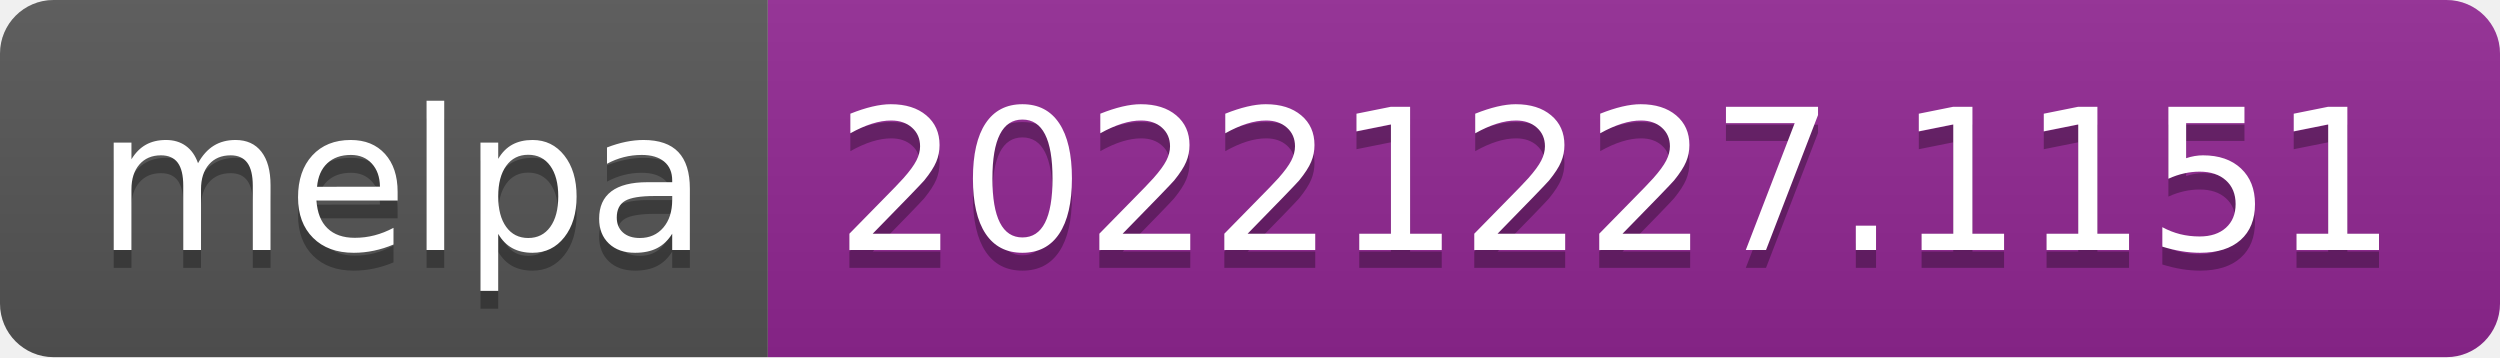
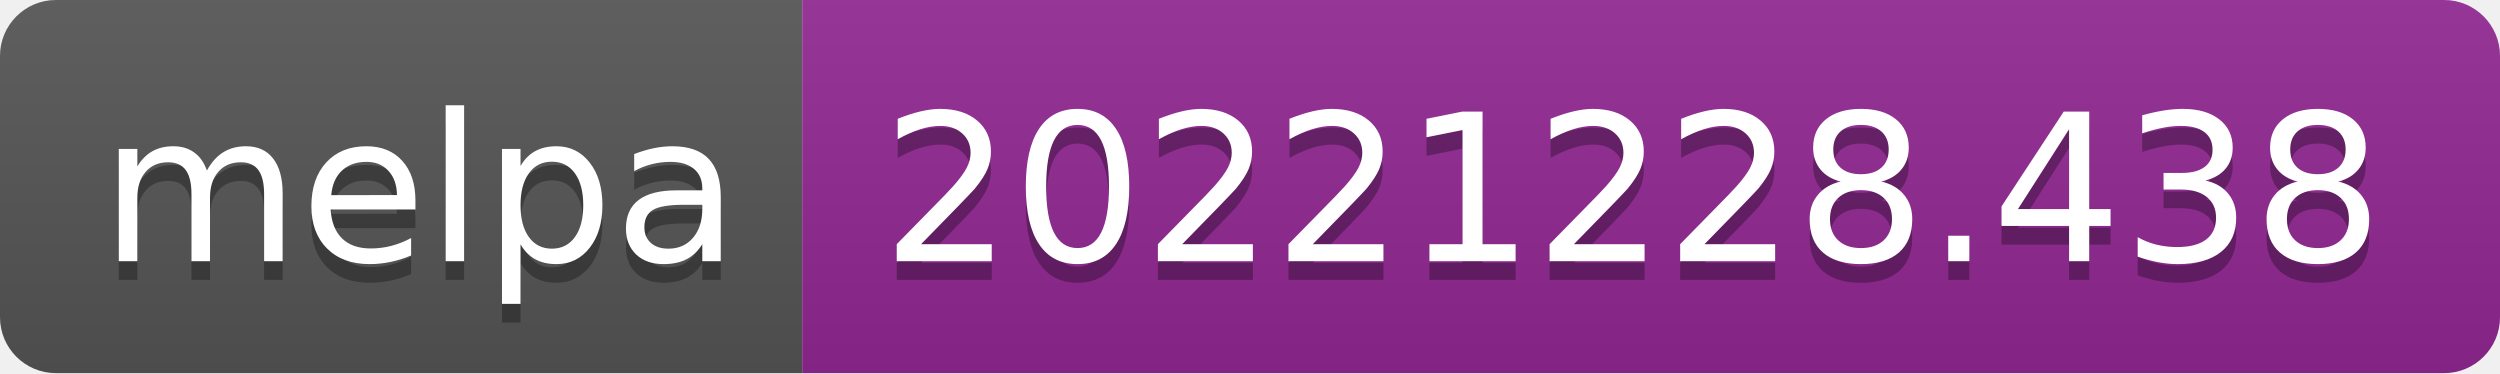
- <svg xmlns="http://www.w3.org/2000/svg" width="140" height="20" role="img" aria-label="melpa: 20221227.1151">
+ <svg xmlns="http://www.w3.org/2000/svg" width="134" height="20" role="img" aria-label="melpa: 20221228.438">
  <linearGradient id="s" x2="0" y2="100%">
    <stop offset="0" stop-color="#bbb" stop-opacity=".1" />
    <stop offset="1" stop-opacity=".1" />
  </linearGradient>
  <clipPath id="r">
-     <rect width="140" height="20" rx="3" fill="#fff" />
+     <rect width="134" height="20" rx="3" fill="#fff" />
  </clipPath>
  <g clip-path="url(#r)">
    <rect width="43" height="20" fill="#555" />
-     <rect x="43" width="97" height="20" fill="#922793" />
-     <rect width="140" height="20" fill="url(#s)" />
+     <rect x="43" width="91" height="20" fill="#922793" />
+     <rect width="134" height="20" fill="url(#s)" />
  </g>
  <g fill="#fff" text-anchor="middle" font-family="Verdana,Geneva,DejaVu Sans,sans-serif" text-rendering="geometricPrecision" font-size="110">
    <text aria-hidden="true" x="225" y="150" fill="#010101" fill-opacity=".3" transform="scale(.1)" textLength="330">melpa</text>
    <text x="225" y="140" transform="scale(.1)" fill="#fff" textLength="330">melpa</text>
-     <text aria-hidden="true" x="905" y="150" fill="#010101" fill-opacity=".3" transform="scale(.1)" textLength="870">20221227.1151</text>
-     <text x="905" y="140" transform="scale(.1)" fill="#fff" textLength="870">20221227.1151</text>
+     <text aria-hidden="true" x="875" y="150" fill="#010101" fill-opacity=".3" transform="scale(.1)" textLength="810">20221228.438</text>
+     <text x="875" y="140" transform="scale(.1)" fill="#fff" textLength="810">20221228.438</text>
  </g>
</svg>
